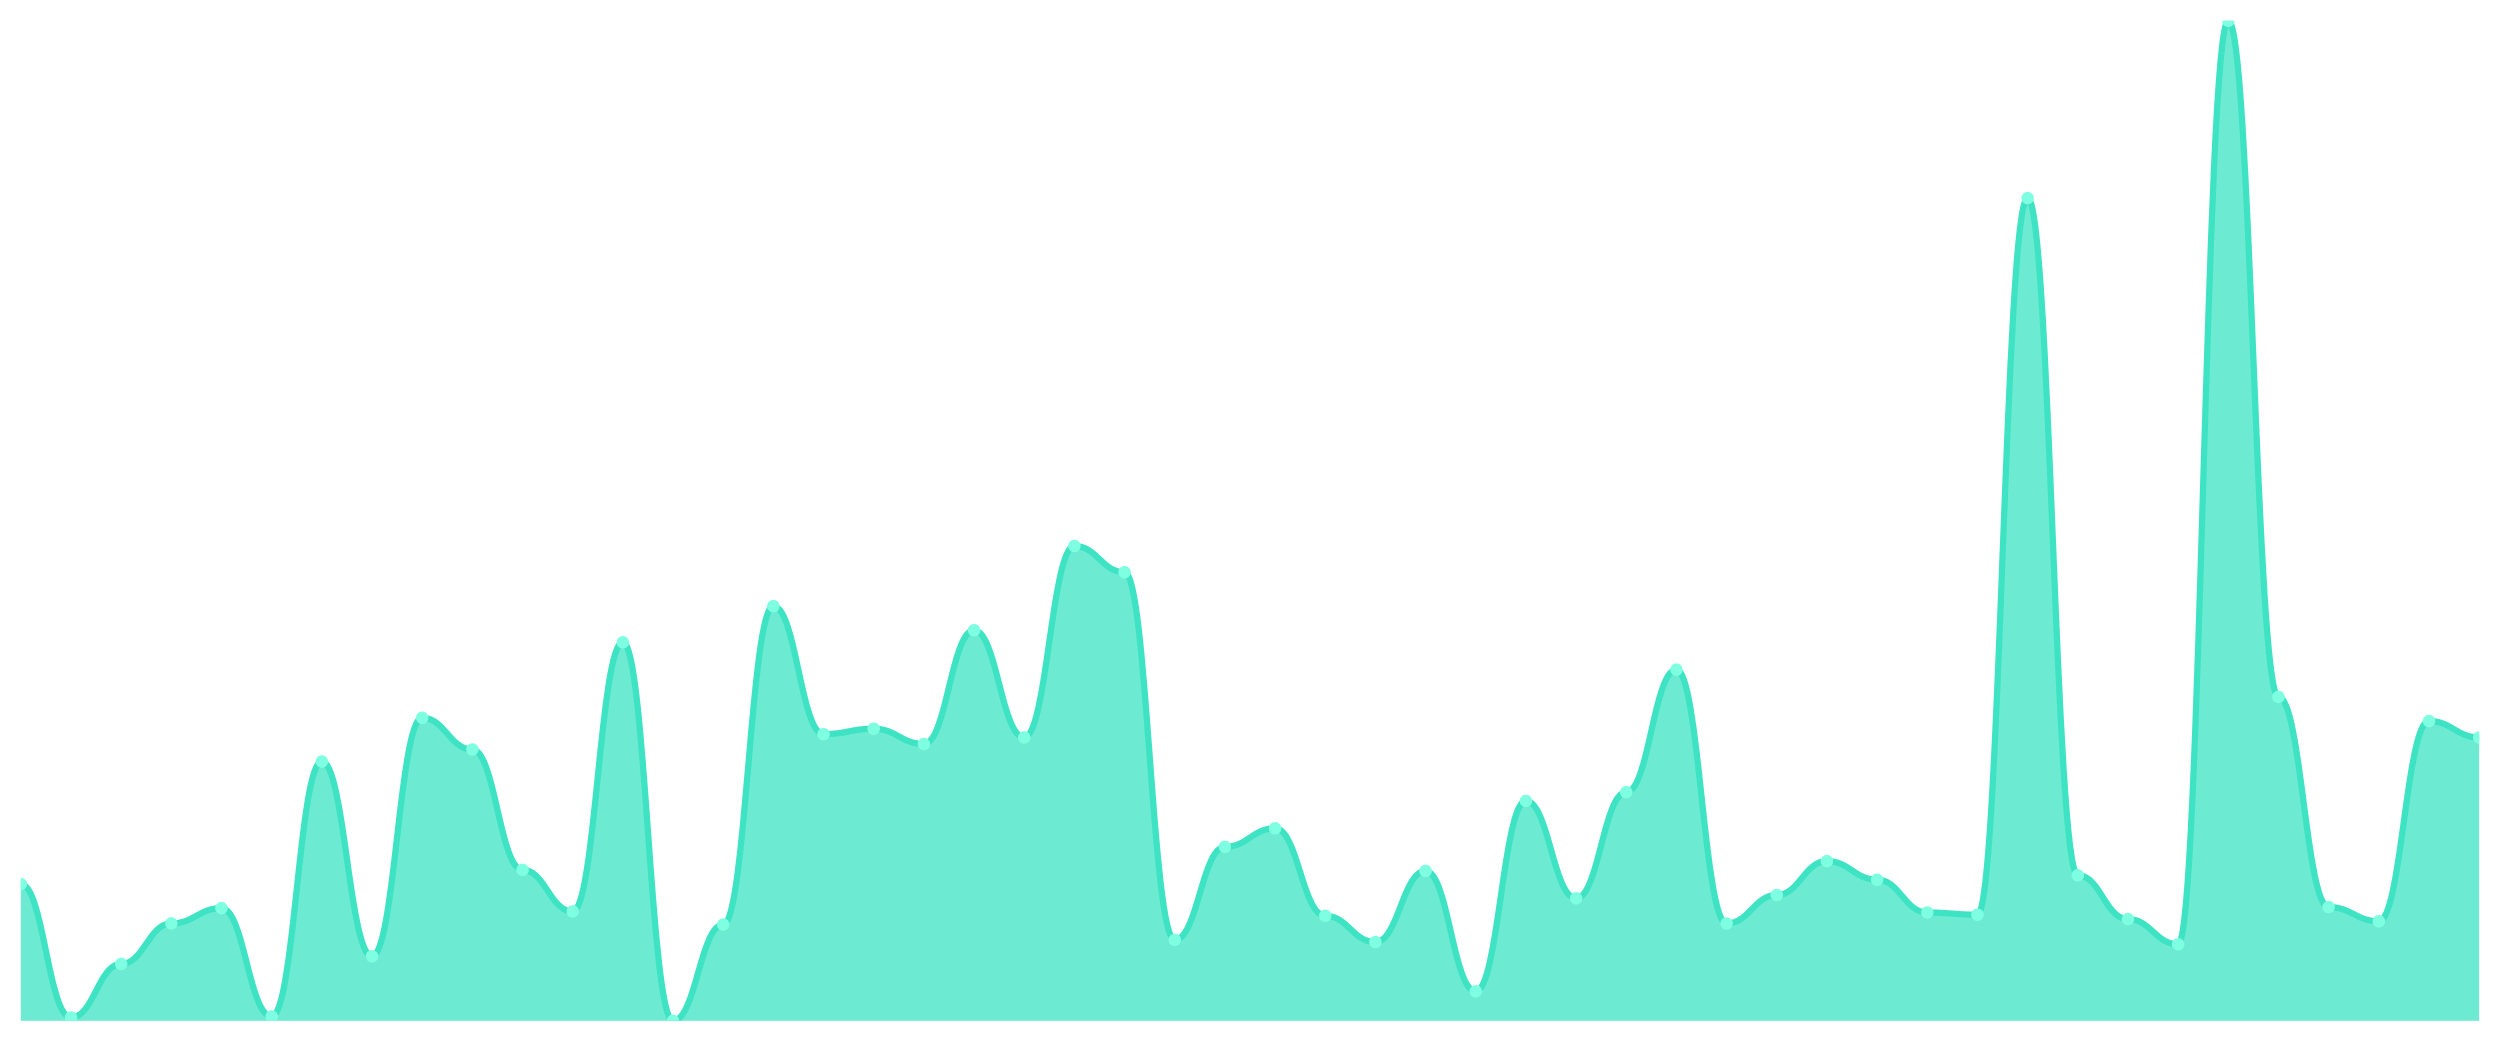
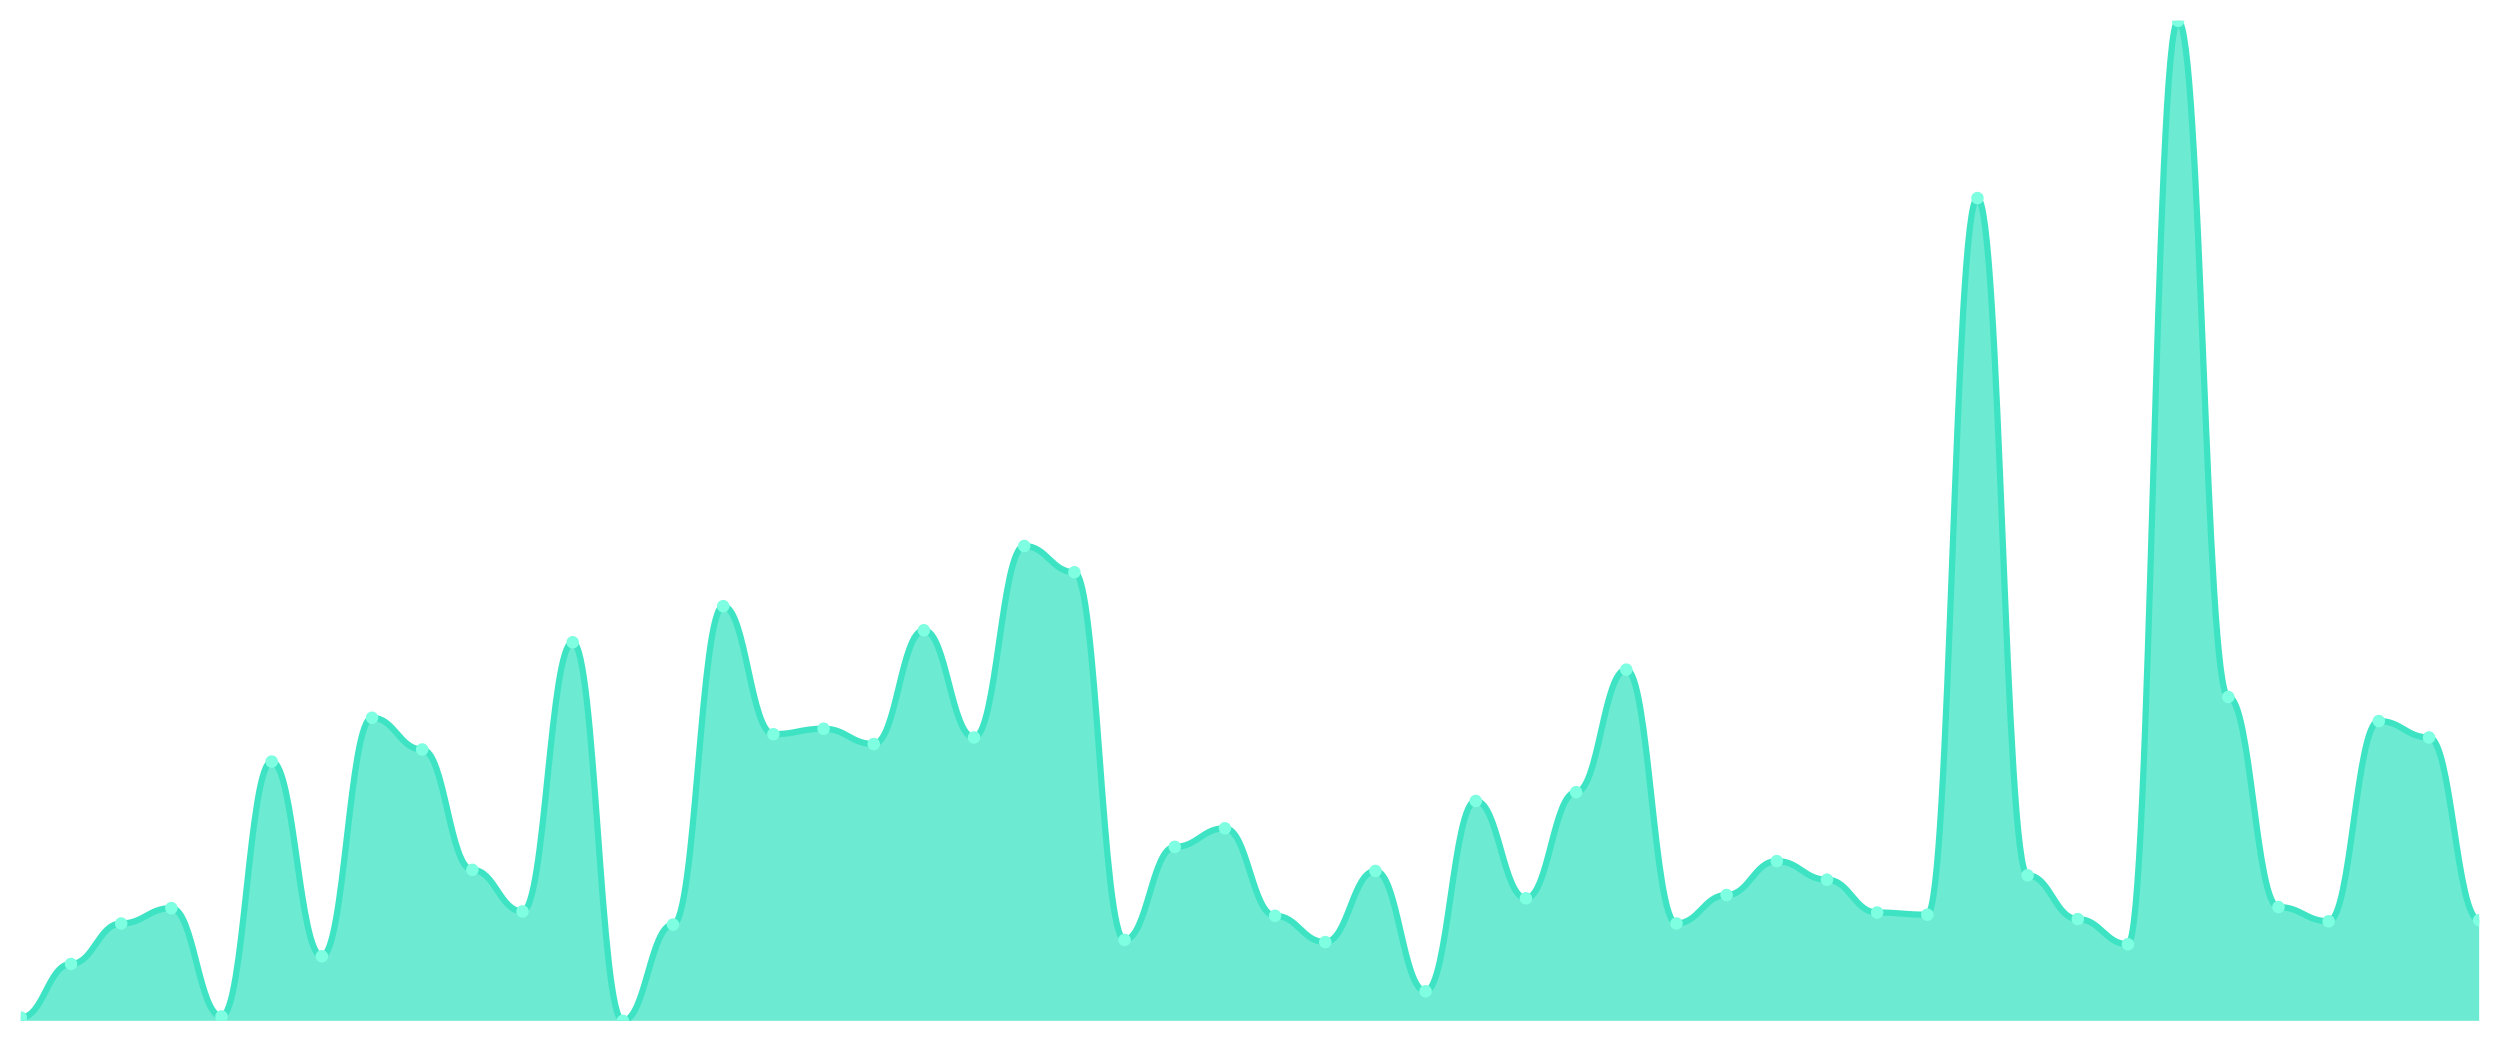
<svg xmlns="http://www.w3.org/2000/svg" viewBox="0 0 1200 500" width="1200" height="500">
  <defs>
    <clipPath id="c">
      <rect x="10" y="10" width="1180" height="480" />
    </clipPath>
  </defs>
  <rect width="1200" height="500" fill="none" />
  <g clip-path="url(#c)">
-     <path d="M 10,490 L 10,424.354 C 20.837,424.354 23.245,488.425 34.082,488.425 C 44.918,488.425 47.327,462.691 58.163,462.691 C 69,462.691 71.408,443.26 82.245,443.26 C 93.082,443.26 95.49,435.908 106.327,435.908 C 117.163,435.908 119.571,487.899 130.408,487.899 C 141.245,487.899 143.653,365.536 154.49,365.536 C 165.327,365.536 167.735,459.015 178.571,459.015 C 189.408,459.015 191.816,344.53 202.653,344.53 C 213.49,344.53 215.898,359.759 226.735,359.759 C 237.571,359.759 239.98,417.527 250.816,417.527 C 261.653,417.527 264.061,437.484 274.898,437.484 C 285.735,437.484 288.143,308.293 298.98,308.293 C 309.816,308.293 312.224,490 323.061,490 C 333.898,490 336.306,443.786 347.143,443.786 C 357.98,443.786 360.388,290.963 371.224,290.963 C 382.061,290.963 384.469,352.407 395.306,352.407 C 406.143,352.407 408.551,349.781 419.388,349.781 C 430.224,349.781 432.633,357.133 443.469,357.133 C 454.306,357.133 456.714,302.516 467.551,302.516 C 478.388,302.516 480.796,353.982 491.633,353.982 C 502.469,353.982 504.878,262.079 515.714,262.079 C 526.551,262.079 528.959,274.683 539.796,274.683 C 550.633,274.683 553.041,451.138 563.878,451.138 C 574.714,451.138 577.122,406.499 587.959,406.499 C 598.796,406.499 601.204,397.571 612.041,397.571 C 622.878,397.571 625.286,439.584 636.122,439.584 C 646.959,439.584 649.367,452.188 660.204,452.188 C 671.041,452.188 673.449,418.053 684.286,418.053 C 695.122,418.053 697.531,475.821 708.367,475.821 C 719.204,475.821 721.612,384.442 732.449,384.442 C 743.286,384.442 745.694,431.182 756.531,431.182 C 767.367,431.182 769.776,380.241 780.612,380.241 C 791.449,380.241 793.857,321.422 804.694,321.422 C 815.531,321.422 817.939,443.26 828.776,443.26 C 839.612,443.26 842.02,429.606 852.857,429.606 C 863.694,429.606 866.102,413.326 876.939,413.326 C 887.776,413.326 890.184,422.254 901.02,422.254 C 911.857,422.254 914.265,438.009 925.102,438.009 C 935.939,438.009 938.347,439.059 949.184,439.059 C 960.02,439.059 962.429,95.077 973.265,95.077 C 984.102,95.077 986.51,420.153 997.347,420.153 C 1008.184,420.153 1010.592,441.16 1021.429,441.16 C 1032.265,441.16 1034.673,453.239 1045.51,453.239 C 1056.347,453.239 1058.755,10 1069.592,10 C 1080.429,10 1082.837,334.551 1093.673,334.551 C 1104.51,334.551 1106.918,435.383 1117.755,435.383 C 1128.592,435.383 1131,442.21 1141.837,442.21 C 1152.673,442.21 1155.082,346.105 1165.918,346.105 C 1176.755,346.105 1179.163,353.982 1190,353.982 L 1190,490 Z" fill="rgba(61,227,195,0.75)" />
-     <path d="M 10,424.354 C 20.837,424.354 23.245,488.425 34.082,488.425 C 44.918,488.425 47.327,462.691 58.163,462.691 C 69,462.691 71.408,443.26 82.245,443.26 C 93.082,443.26 95.49,435.908 106.327,435.908 C 117.163,435.908 119.571,487.899 130.408,487.899 C 141.245,487.899 143.653,365.536 154.49,365.536 C 165.327,365.536 167.735,459.015 178.571,459.015 C 189.408,459.015 191.816,344.53 202.653,344.53 C 213.49,344.53 215.898,359.759 226.735,359.759 C 237.571,359.759 239.98,417.527 250.816,417.527 C 261.653,417.527 264.061,437.484 274.898,437.484 C 285.735,437.484 288.143,308.293 298.98,308.293 C 309.816,308.293 312.224,490 323.061,490 C 333.898,490 336.306,443.786 347.143,443.786 C 357.98,443.786 360.388,290.963 371.224,290.963 C 382.061,290.963 384.469,352.407 395.306,352.407 C 406.143,352.407 408.551,349.781 419.388,349.781 C 430.224,349.781 432.633,357.133 443.469,357.133 C 454.306,357.133 456.714,302.516 467.551,302.516 C 478.388,302.516 480.796,353.982 491.633,353.982 C 502.469,353.982 504.878,262.079 515.714,262.079 C 526.551,262.079 528.959,274.683 539.796,274.683 C 550.633,274.683 553.041,451.138 563.878,451.138 C 574.714,451.138 577.122,406.499 587.959,406.499 C 598.796,406.499 601.204,397.571 612.041,397.571 C 622.878,397.571 625.286,439.584 636.122,439.584 C 646.959,439.584 649.367,452.188 660.204,452.188 C 671.041,452.188 673.449,418.053 684.286,418.053 C 695.122,418.053 697.531,475.821 708.367,475.821 C 719.204,475.821 721.612,384.442 732.449,384.442 C 743.286,384.442 745.694,431.182 756.531,431.182 C 767.367,431.182 769.776,380.241 780.612,380.241 C 791.449,380.241 793.857,321.422 804.694,321.422 C 815.531,321.422 817.939,443.26 828.776,443.26 C 839.612,443.26 842.02,429.606 852.857,429.606 C 863.694,429.606 866.102,413.326 876.939,413.326 C 887.776,413.326 890.184,422.254 901.02,422.254 C 911.857,422.254 914.265,438.009 925.102,438.009 C 935.939,438.009 938.347,439.059 949.184,439.059 C 960.02,439.059 962.429,95.077 973.265,95.077 C 984.102,95.077 986.51,420.153 997.347,420.153 C 1008.184,420.153 1010.592,441.16 1021.429,441.16 C 1032.265,441.16 1034.673,453.239 1045.51,453.239 C 1056.347,453.239 1058.755,10 1069.592,10 C 1080.429,10 1082.837,334.551 1093.673,334.551 C 1104.51,334.551 1106.918,435.383 1117.755,435.383 C 1128.592,435.383 1131,442.21 1141.837,442.21 C 1152.673,442.21 1155.082,346.105 1165.918,346.105 C 1176.755,346.105 1179.163,353.982 1190,353.982" fill="none" stroke="#3de3c3" stroke-width="3" stroke-linecap="round" stroke-linejoin="round" />
-     <circle cx="10" cy="424.354" r="3" fill="#7fffe1" />
-     <circle cx="34.082" cy="488.425" r="3" fill="#7fffe1" />
-     <circle cx="58.163" cy="462.691" r="3" fill="#7fffe1" />
-     <circle cx="82.245" cy="443.26" r="3" fill="#7fffe1" />
-     <circle cx="106.327" cy="435.908" r="3" fill="#7fffe1" />
-     <circle cx="130.408" cy="487.899" r="3" fill="#7fffe1" />
-     <circle cx="154.49" cy="365.536" r="3" fill="#7fffe1" />
-     <circle cx="178.571" cy="459.015" r="3" fill="#7fffe1" />
-     <circle cx="202.653" cy="344.53" r="3" fill="#7fffe1" />
-     <circle cx="226.735" cy="359.759" r="3" fill="#7fffe1" />
-     <circle cx="250.816" cy="417.527" r="3" fill="#7fffe1" />
-     <circle cx="274.898" cy="437.484" r="3" fill="#7fffe1" />
-     <circle cx="298.98" cy="308.293" r="3" fill="#7fffe1" />
-     <circle cx="323.061" cy="490" r="3" fill="#7fffe1" />
-     <circle cx="347.143" cy="443.786" r="3" fill="#7fffe1" />
-     <circle cx="371.224" cy="290.963" r="3" fill="#7fffe1" />
-     <circle cx="395.306" cy="352.407" r="3" fill="#7fffe1" />
-     <circle cx="419.388" cy="349.781" r="3" fill="#7fffe1" />
-     <circle cx="443.469" cy="357.133" r="3" fill="#7fffe1" />
-     <circle cx="467.551" cy="302.516" r="3" fill="#7fffe1" />
-     <circle cx="491.633" cy="353.982" r="3" fill="#7fffe1" />
-     <circle cx="515.714" cy="262.079" r="3" fill="#7fffe1" />
-     <circle cx="539.796" cy="274.683" r="3" fill="#7fffe1" />
-     <circle cx="563.878" cy="451.138" r="3" fill="#7fffe1" />
-     <circle cx="587.959" cy="406.499" r="3" fill="#7fffe1" />
-     <circle cx="612.041" cy="397.571" r="3" fill="#7fffe1" />
-     <circle cx="636.122" cy="439.584" r="3" fill="#7fffe1" />
-     <circle cx="660.204" cy="452.188" r="3" fill="#7fffe1" />
-     <circle cx="684.286" cy="418.053" r="3" fill="#7fffe1" />
-     <circle cx="708.367" cy="475.821" r="3" fill="#7fffe1" />
-     <circle cx="732.449" cy="384.442" r="3" fill="#7fffe1" />
-     <circle cx="756.531" cy="431.182" r="3" fill="#7fffe1" />
-     <circle cx="780.612" cy="380.241" r="3" fill="#7fffe1" />
-     <circle cx="804.694" cy="321.422" r="3" fill="#7fffe1" />
-     <circle cx="828.776" cy="443.26" r="3" fill="#7fffe1" />
-     <circle cx="852.857" cy="429.606" r="3" fill="#7fffe1" />
-     <circle cx="876.939" cy="413.326" r="3" fill="#7fffe1" />
-     <circle cx="901.02" cy="422.254" r="3" fill="#7fffe1" />
-     <circle cx="925.102" cy="438.009" r="3" fill="#7fffe1" />
-     <circle cx="949.184" cy="439.059" r="3" fill="#7fffe1" />
-     <circle cx="973.265" cy="95.077" r="3" fill="#7fffe1" />
-     <circle cx="997.347" cy="420.153" r="3" fill="#7fffe1" />
-     <circle cx="1021.429" cy="441.16" r="3" fill="#7fffe1" />
-     <circle cx="1045.51" cy="453.239" r="3" fill="#7fffe1" />
-     <circle cx="1069.592" cy="10" r="3" fill="#7fffe1" />
-     <circle cx="1093.673" cy="334.551" r="3" fill="#7fffe1" />
-     <circle cx="1117.755" cy="435.383" r="3" fill="#7fffe1" />
-     <circle cx="1141.837" cy="442.21" r="3" fill="#7fffe1" />
-     <circle cx="1165.918" cy="346.105" r="3" fill="#7fffe1" />
-     <circle cx="1190" cy="353.982" r="3" fill="#7fffe1" />
+     <path d="M 10,490 L 10,488.425 C 20.837,488.425 23.245,462.691 34.082,462.691 C 44.918,462.691 47.327,443.26 58.163,443.26 C 69,443.26 71.408,435.908 82.245,435.908 C 93.082,435.908 95.49,487.899 106.327,487.899 C 117.163,487.899 119.571,365.536 130.408,365.536 C 141.245,365.536 143.653,459.015 154.49,459.015 C 165.327,459.015 167.735,344.53 178.571,344.53 C 189.408,344.53 191.816,359.759 202.653,359.759 C 213.49,359.759 215.898,417.527 226.735,417.527 C 237.571,417.527 239.98,437.484 250.816,437.484 C 261.653,437.484 264.061,308.293 274.898,308.293 C 285.735,308.293 288.143,490 298.98,490 C 309.816,490 312.224,443.786 323.061,443.786 C 333.898,443.786 336.306,290.963 347.143,290.963 C 357.98,290.963 360.388,352.407 371.224,352.407 C 382.061,352.407 384.469,349.781 395.306,349.781 C 406.143,349.781 408.551,357.133 419.388,357.133 C 430.224,357.133 432.633,302.516 443.469,302.516 C 454.306,302.516 456.714,353.982 467.551,353.982 C 478.388,353.982 480.796,262.079 491.633,262.079 C 502.469,262.079 504.878,274.683 515.714,274.683 C 526.551,274.683 528.959,451.138 539.796,451.138 C 550.633,451.138 553.041,406.499 563.878,406.499 C 574.714,406.499 577.122,397.571 587.959,397.571 C 598.796,397.571 601.204,439.584 612.041,439.584 C 622.878,439.584 625.286,452.188 636.122,452.188 C 646.959,452.188 649.367,418.053 660.204,418.053 C 671.041,418.053 673.449,475.821 684.286,475.821 C 695.122,475.821 697.531,384.442 708.367,384.442 C 719.204,384.442 721.612,431.182 732.449,431.182 C 743.286,431.182 745.694,380.241 756.531,380.241 C 767.367,380.241 769.776,321.422 780.612,321.422 C 791.449,321.422 793.857,443.26 804.694,443.26 C 815.531,443.26 817.939,429.606 828.776,429.606 C 839.612,429.606 842.02,413.326 852.857,413.326 C 863.694,413.326 866.102,422.254 876.939,422.254 C 887.776,422.254 890.184,438.009 901.02,438.009 C 911.857,438.009 914.265,439.059 925.102,439.059 C 935.939,439.059 938.347,95.077 949.184,95.077 C 960.02,95.077 962.429,420.153 973.265,420.153 C 984.102,420.153 986.51,441.16 997.347,441.16 C 1008.184,441.16 1010.592,453.239 1021.429,453.239 C 1032.265,453.239 1034.673,10 1045.51,10 C 1056.347,10 1058.755,334.551 1069.592,334.551 C 1080.429,334.551 1082.837,435.383 1093.673,435.383 C 1104.51,435.383 1106.918,442.21 1117.755,442.21 C 1128.592,442.21 1131,346.105 1141.837,346.105 C 1152.673,346.105 1155.082,353.982 1165.918,353.982 C 1176.755,353.982 1179.163,441.685 1190,441.685 L 1190,490 Z" fill="rgba(61,227,195,0.75)" />
+     <path d="M 10,488.425 C 20.837,488.425 23.245,462.691 34.082,462.691 C 44.918,462.691 47.327,443.26 58.163,443.26 C 69,443.26 71.408,435.908 82.245,435.908 C 93.082,435.908 95.49,487.899 106.327,487.899 C 117.163,487.899 119.571,365.536 130.408,365.536 C 141.245,365.536 143.653,459.015 154.49,459.015 C 165.327,459.015 167.735,344.53 178.571,344.53 C 189.408,344.53 191.816,359.759 202.653,359.759 C 213.49,359.759 215.898,417.527 226.735,417.527 C 237.571,417.527 239.98,437.484 250.816,437.484 C 261.653,437.484 264.061,308.293 274.898,308.293 C 285.735,308.293 288.143,490 298.98,490 C 309.816,490 312.224,443.786 323.061,443.786 C 333.898,443.786 336.306,290.963 347.143,290.963 C 357.98,290.963 360.388,352.407 371.224,352.407 C 382.061,352.407 384.469,349.781 395.306,349.781 C 406.143,349.781 408.551,357.133 419.388,357.133 C 430.224,357.133 432.633,302.516 443.469,302.516 C 454.306,302.516 456.714,353.982 467.551,353.982 C 478.388,353.982 480.796,262.079 491.633,262.079 C 502.469,262.079 504.878,274.683 515.714,274.683 C 526.551,274.683 528.959,451.138 539.796,451.138 C 550.633,451.138 553.041,406.499 563.878,406.499 C 574.714,406.499 577.122,397.571 587.959,397.571 C 598.796,397.571 601.204,439.584 612.041,439.584 C 622.878,439.584 625.286,452.188 636.122,452.188 C 646.959,452.188 649.367,418.053 660.204,418.053 C 671.041,418.053 673.449,475.821 684.286,475.821 C 695.122,475.821 697.531,384.442 708.367,384.442 C 719.204,384.442 721.612,431.182 732.449,431.182 C 743.286,431.182 745.694,380.241 756.531,380.241 C 767.367,380.241 769.776,321.422 780.612,321.422 C 791.449,321.422 793.857,443.26 804.694,443.26 C 815.531,443.26 817.939,429.606 828.776,429.606 C 839.612,429.606 842.02,413.326 852.857,413.326 C 863.694,413.326 866.102,422.254 876.939,422.254 C 887.776,422.254 890.184,438.009 901.02,438.009 C 911.857,438.009 914.265,439.059 925.102,439.059 C 935.939,439.059 938.347,95.077 949.184,95.077 C 960.02,95.077 962.429,420.153 973.265,420.153 C 984.102,420.153 986.51,441.16 997.347,441.16 C 1008.184,441.16 1010.592,453.239 1021.429,453.239 C 1032.265,453.239 1034.673,10 1045.51,10 C 1056.347,10 1058.755,334.551 1069.592,334.551 C 1080.429,334.551 1082.837,435.383 1093.673,435.383 C 1104.51,435.383 1106.918,442.21 1117.755,442.21 C 1128.592,442.21 1131,346.105 1141.837,346.105 C 1152.673,346.105 1155.082,353.982 1165.918,353.982 C 1176.755,353.982 1179.163,441.685 1190,441.685" fill="none" stroke="#3de3c3" stroke-width="3" stroke-linecap="round" stroke-linejoin="round" />
+     <circle cx="10" cy="488.425" r="3" fill="#7fffe1" />
+     <circle cx="34.082" cy="462.691" r="3" fill="#7fffe1" />
+     <circle cx="58.163" cy="443.26" r="3" fill="#7fffe1" />
+     <circle cx="82.245" cy="435.908" r="3" fill="#7fffe1" />
+     <circle cx="106.327" cy="487.899" r="3" fill="#7fffe1" />
+     <circle cx="130.408" cy="365.536" r="3" fill="#7fffe1" />
+     <circle cx="154.49" cy="459.015" r="3" fill="#7fffe1" />
+     <circle cx="178.571" cy="344.53" r="3" fill="#7fffe1" />
+     <circle cx="202.653" cy="359.759" r="3" fill="#7fffe1" />
+     <circle cx="226.735" cy="417.527" r="3" fill="#7fffe1" />
+     <circle cx="250.816" cy="437.484" r="3" fill="#7fffe1" />
+     <circle cx="274.898" cy="308.293" r="3" fill="#7fffe1" />
+     <circle cx="298.98" cy="490" r="3" fill="#7fffe1" />
+     <circle cx="323.061" cy="443.786" r="3" fill="#7fffe1" />
+     <circle cx="347.143" cy="290.963" r="3" fill="#7fffe1" />
+     <circle cx="371.224" cy="352.407" r="3" fill="#7fffe1" />
+     <circle cx="395.306" cy="349.781" r="3" fill="#7fffe1" />
+     <circle cx="419.388" cy="357.133" r="3" fill="#7fffe1" />
+     <circle cx="443.469" cy="302.516" r="3" fill="#7fffe1" />
+     <circle cx="467.551" cy="353.982" r="3" fill="#7fffe1" />
+     <circle cx="491.633" cy="262.079" r="3" fill="#7fffe1" />
+     <circle cx="515.714" cy="274.683" r="3" fill="#7fffe1" />
+     <circle cx="539.796" cy="451.138" r="3" fill="#7fffe1" />
+     <circle cx="563.878" cy="406.499" r="3" fill="#7fffe1" />
+     <circle cx="587.959" cy="397.571" r="3" fill="#7fffe1" />
+     <circle cx="612.041" cy="439.584" r="3" fill="#7fffe1" />
+     <circle cx="636.122" cy="452.188" r="3" fill="#7fffe1" />
+     <circle cx="660.204" cy="418.053" r="3" fill="#7fffe1" />
+     <circle cx="684.286" cy="475.821" r="3" fill="#7fffe1" />
+     <circle cx="708.367" cy="384.442" r="3" fill="#7fffe1" />
+     <circle cx="732.449" cy="431.182" r="3" fill="#7fffe1" />
+     <circle cx="756.531" cy="380.241" r="3" fill="#7fffe1" />
+     <circle cx="780.612" cy="321.422" r="3" fill="#7fffe1" />
+     <circle cx="804.694" cy="443.26" r="3" fill="#7fffe1" />
+     <circle cx="828.776" cy="429.606" r="3" fill="#7fffe1" />
+     <circle cx="852.857" cy="413.326" r="3" fill="#7fffe1" />
+     <circle cx="876.939" cy="422.254" r="3" fill="#7fffe1" />
+     <circle cx="901.02" cy="438.009" r="3" fill="#7fffe1" />
+     <circle cx="925.102" cy="439.059" r="3" fill="#7fffe1" />
+     <circle cx="949.184" cy="95.077" r="3" fill="#7fffe1" />
+     <circle cx="973.265" cy="420.153" r="3" fill="#7fffe1" />
+     <circle cx="997.347" cy="441.16" r="3" fill="#7fffe1" />
+     <circle cx="1021.429" cy="453.239" r="3" fill="#7fffe1" />
+     <circle cx="1045.51" cy="10" r="3" fill="#7fffe1" />
+     <circle cx="1069.592" cy="334.551" r="3" fill="#7fffe1" />
+     <circle cx="1093.673" cy="435.383" r="3" fill="#7fffe1" />
+     <circle cx="1117.755" cy="442.21" r="3" fill="#7fffe1" />
+     <circle cx="1141.837" cy="346.105" r="3" fill="#7fffe1" />
+     <circle cx="1165.918" cy="353.982" r="3" fill="#7fffe1" />
+     <circle cx="1190" cy="441.685" r="3" fill="#7fffe1" />
  </g>
</svg>
